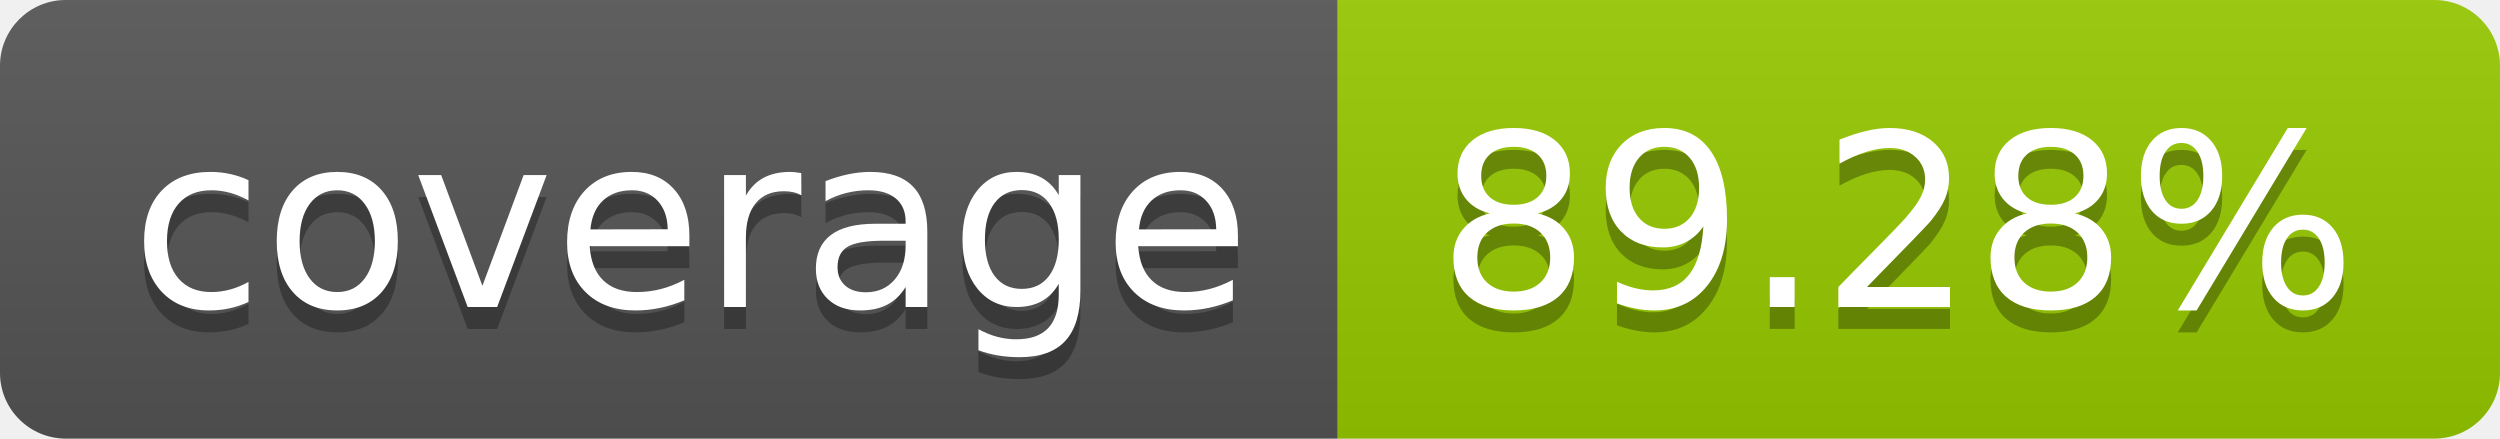
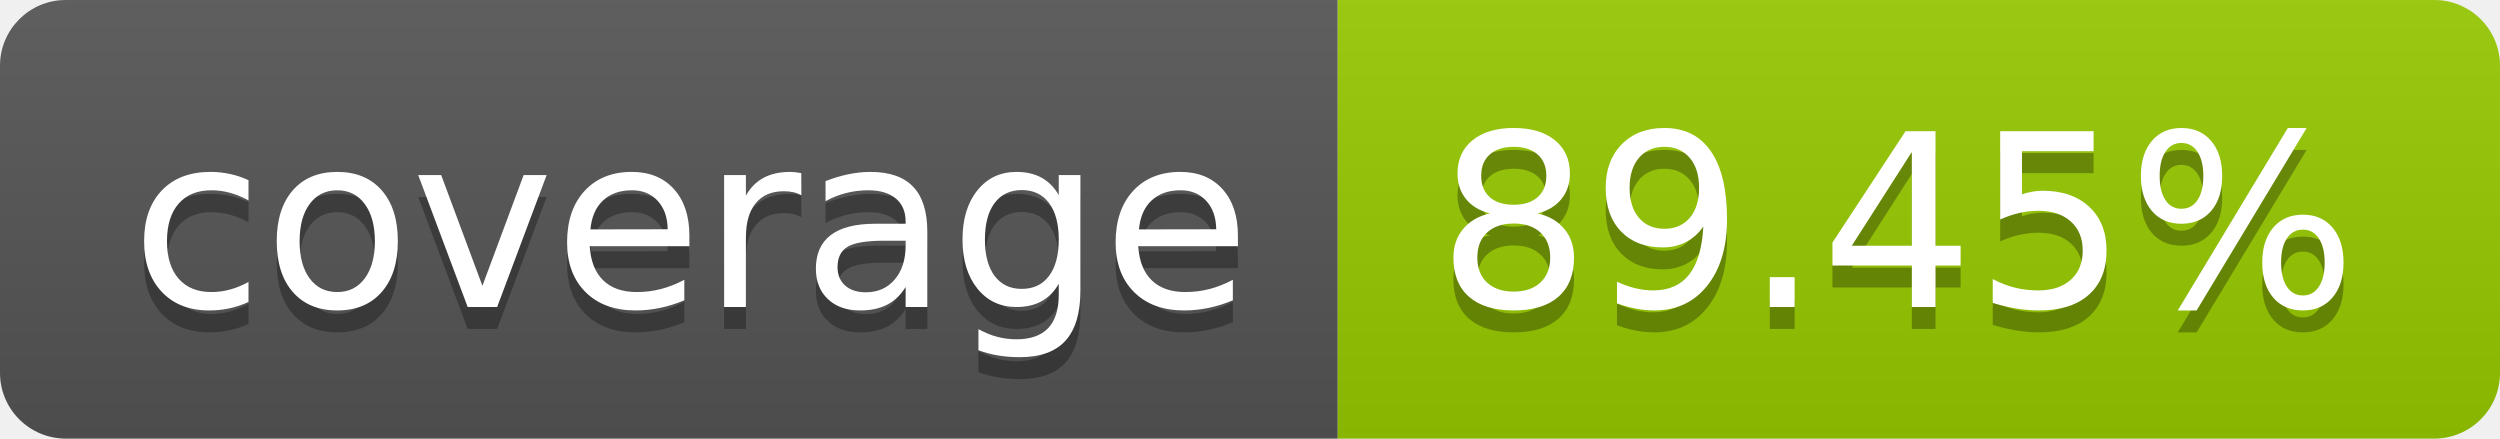
- <svg xmlns="http://www.w3.org/2000/svg" width="114" height="20" role="img" aria-label="coverage: 89.28%">
+ <svg xmlns="http://www.w3.org/2000/svg" width="114" height="20" role="img" aria-label="coverage: 89.45%">
  <linearGradient id="s" x2="0" y2="100%">
    <stop offset="0" stop-color="#bbb" stop-opacity=".1" />
    <stop offset="1" stop-opacity=".1" />
  </linearGradient>
  <clipPath id="r">
    <rect width="114" height="20" rx="3" fill="#fff" />
  </clipPath>
  <g clip-path="url(#r)">
    <rect width="61" height="20" fill="#555" />
    <rect x="61" width="53" height="20" fill="#97ca00" />
    <rect width="114" height="20" fill="url(#s)" />
  </g>
  <g fill="#fff" text-anchor="middle" font-family="Verdana,Geneva,DejaVu Sans,sans-serif" text-rendering="geometricPrecision" font-size="110">
    <text aria-hidden="true" x="315" y="150" fill="#010101" fill-opacity=".3" transform="scale(.1)" textLength="510">coverage</text>
    <text x="315" y="140" transform="scale(.1)" fill="#fff" textLength="510">coverage</text>
-     <text aria-hidden="true" x="865" y="150" fill="#010101" fill-opacity=".3" transform="scale(.1)" textLength="430">89.28%</text>
-     <text x="865" y="140" transform="scale(.1)" fill="#fff" textLength="430">89.28%</text>
+     <text aria-hidden="true" x="865" y="150" fill="#010101" fill-opacity=".3" transform="scale(.1)" textLength="430">89.45%</text>
+     <text x="865" y="140" transform="scale(.1)" fill="#fff" textLength="430">89.45%</text>
  </g>
</svg>
